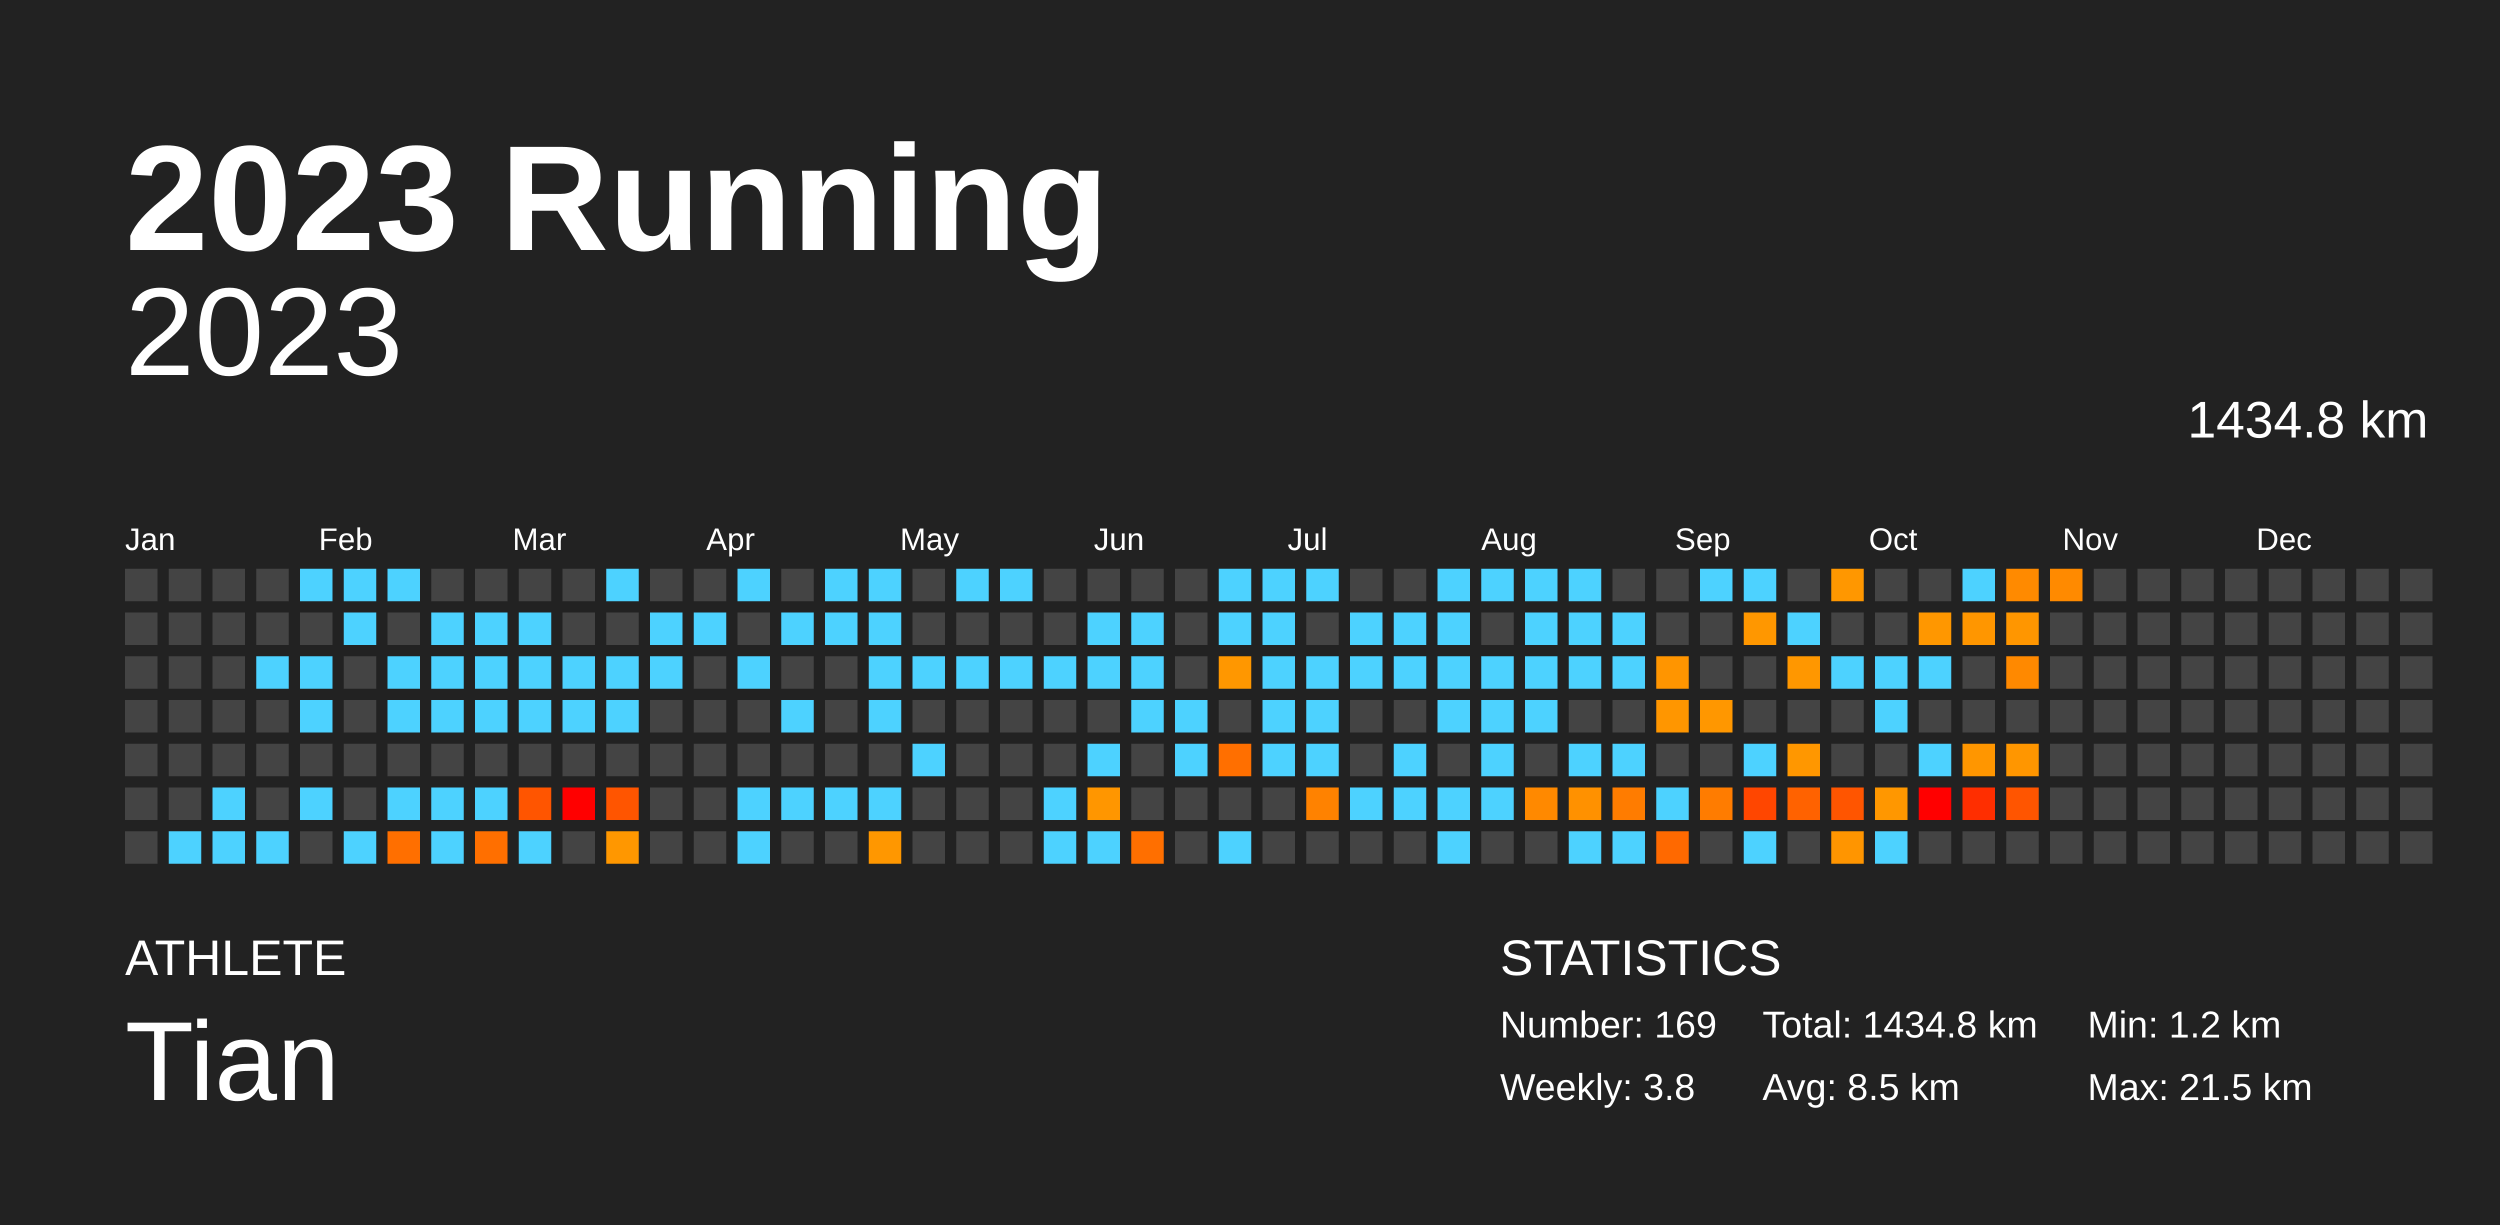
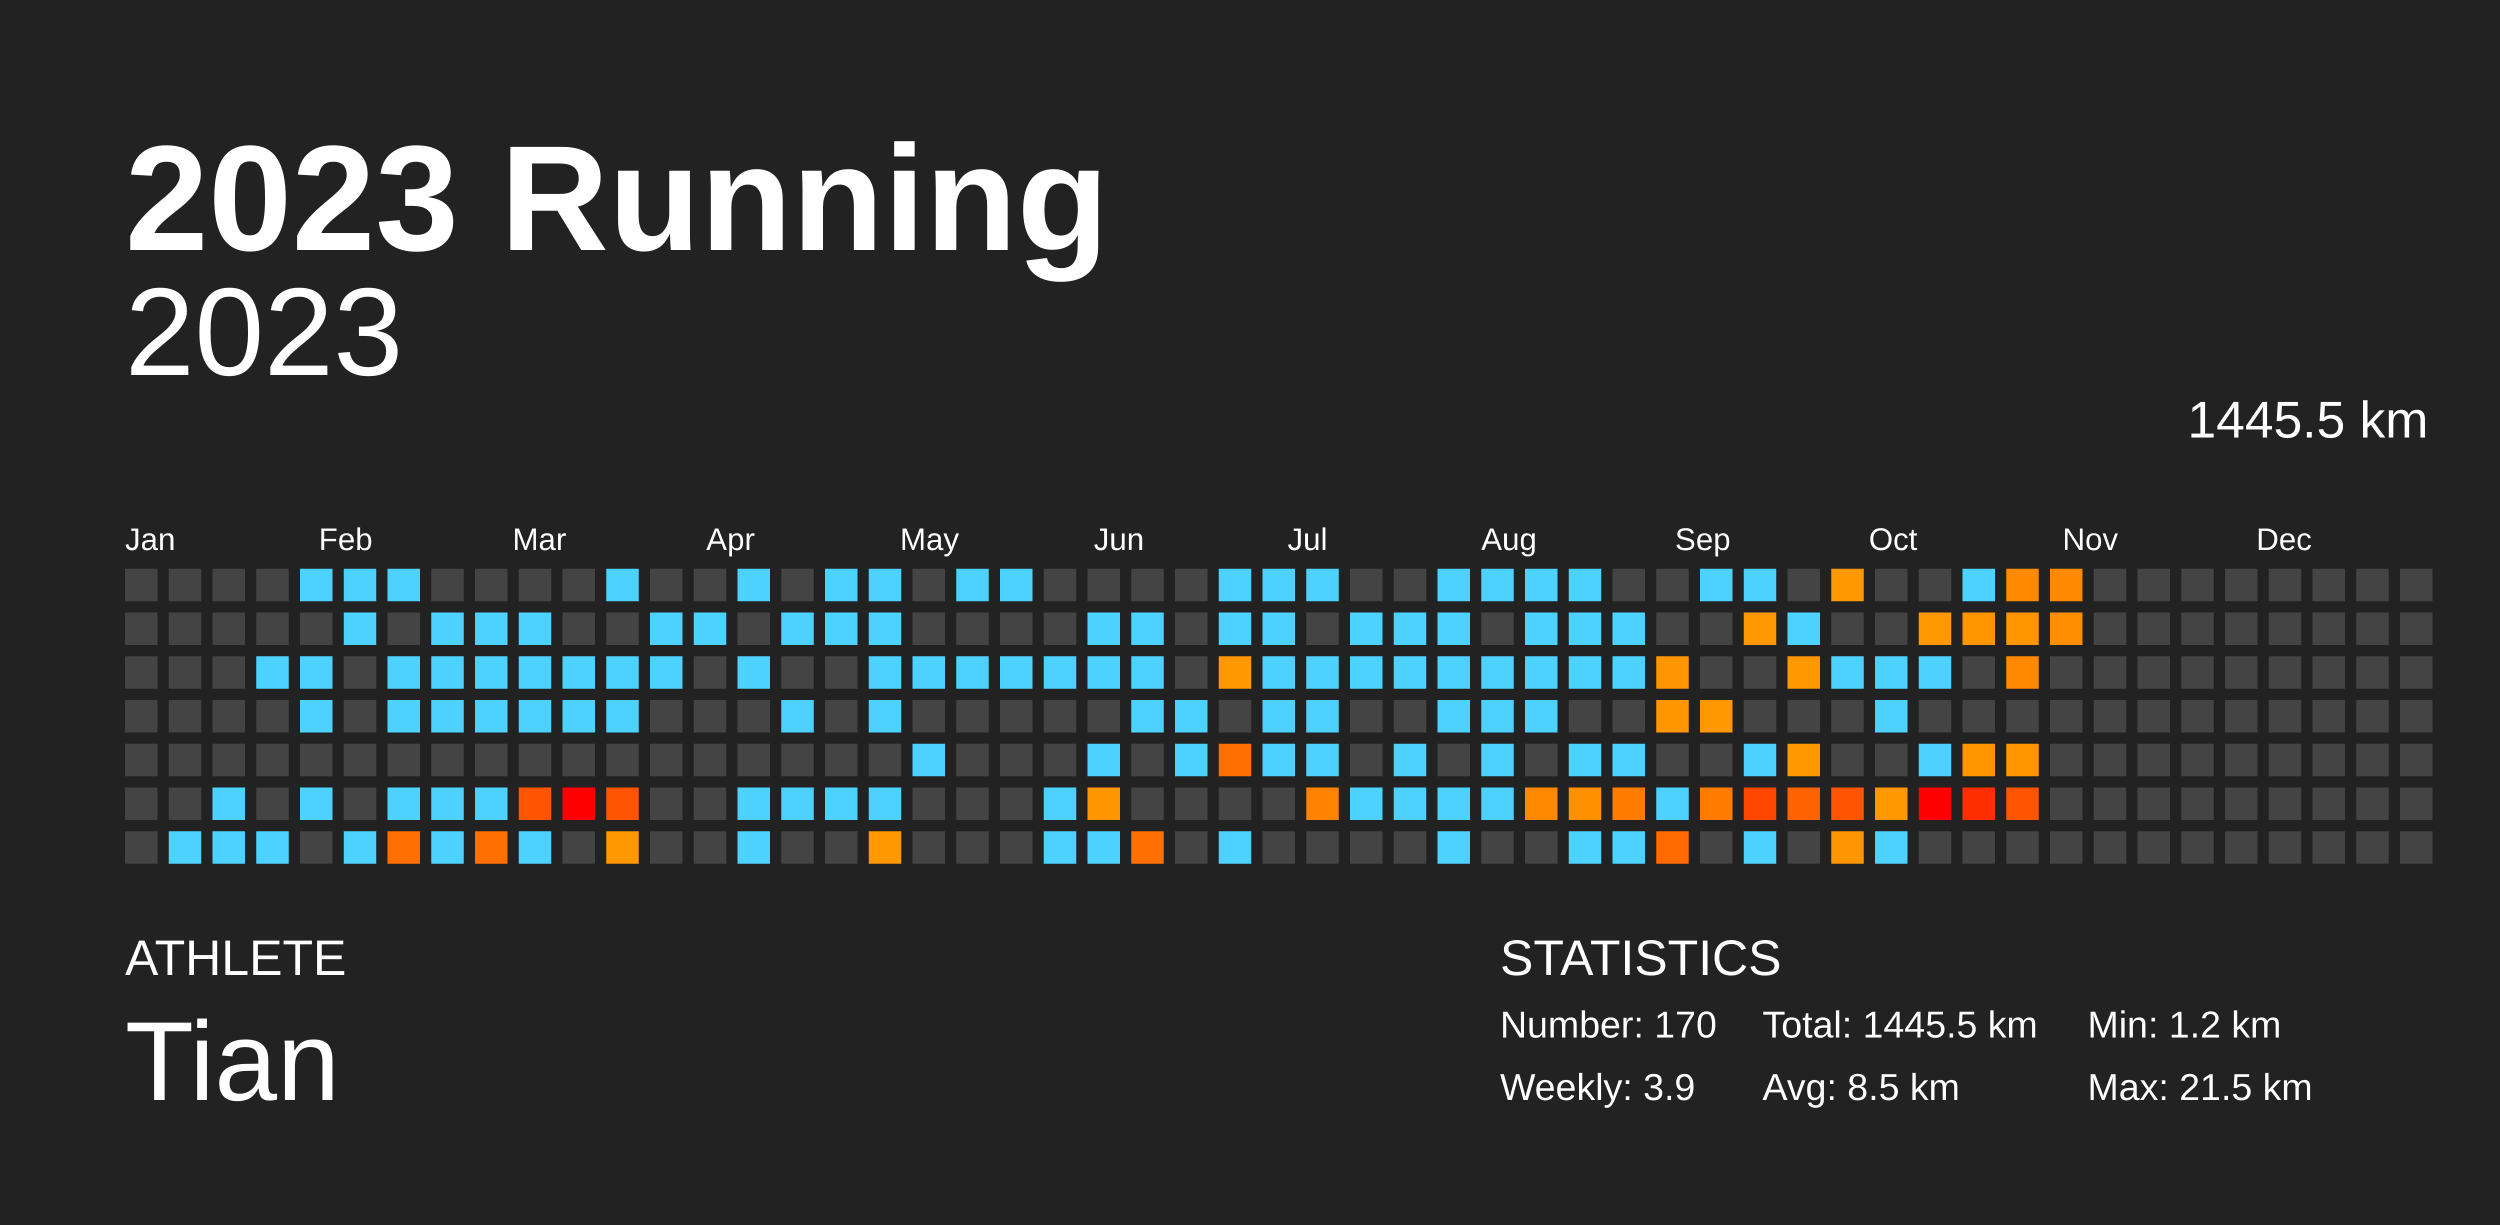
<svg xmlns="http://www.w3.org/2000/svg" baseProfile="full" height="98mm" version="1.1" viewBox="0,0,200,98" width="200mm">
  <defs />
  <rect fill="#222222" height="98" width="200" x="0" y="0" />
  <text fill="#FFFFFF" style="font-size:12px; font-family:Arial; font-weight:bold;" x="10" y="20">2023 Running</text>
  <text fill="#FFFFFF" style="font-size:4px; font-family:Arial" x="10" y="78">ATHLETE</text>
  <text fill="#FFFFFF" style="font-size:9px; font-family:Arial" x="10" y="88">Tian</text>
  <text fill="#FFFFFF" style="font-size:4px; font-family:Arial" x="120" y="78">STATISTICS</text>
-   <text fill="#FFFFFF" style="font-size:3px; font-family:Arial" x="120" y="83">Number: 169</text>
-   <text fill="#FFFFFF" style="font-size:3px; font-family:Arial" x="120" y="88">Weekly: 3.8</text>
-   <text fill="#FFFFFF" style="font-size:3px; font-family:Arial" x="141" y="83">Total: 1434.8 km</text>
+   <text fill="#FFFFFF" style="font-size:3px; font-family:Arial" x="120" y="83">Number: 170</text>
+   <text fill="#FFFFFF" style="font-size:3px; font-family:Arial" x="120" y="88">Weekly: 3.9</text>
+   <text fill="#FFFFFF" style="font-size:3px; font-family:Arial" x="141" y="83">Total: 1445.5 km</text>
  <text fill="#FFFFFF" style="font-size:3px; font-family:Arial" x="141" y="88">Avg: 8.5 km</text>
  <text fill="#FFFFFF" style="font-size:3px; font-family:Arial" x="167" y="83">Min: 1.2 km</text>
  <text fill="#FFFFFF" style="font-size:3px; font-family:Arial" x="167" y="88">Max: 21.5 km</text>
  <text alignment-baseline="hanging" fill="#FFFFFF" style="font-size:10.0px; font-family:Arial;" x="10" y="30">2023</text>
-   <text alignment-baseline="hanging" fill="#FFFFFF" style="font-size:4.125px; font-family:Arial;" x="175" y="35">1434.8 km</text>
+   <text alignment-baseline="hanging" fill="#FFFFFF" style="font-size:4.125px; font-family:Arial;" x="175" y="35">1445.5 km</text>
  <text fill="#FFFFFF" style="font-size:2.5px; font-family:Arial" x="10.0" y="44">Jan</text>
  <text fill="#FFFFFF" style="font-size:2.5px; font-family:Arial" x="25.5" y="44">Feb</text>
  <text fill="#FFFFFF" style="font-size:2.5px; font-family:Arial" x="41.0" y="44">Mar</text>
  <text fill="#FFFFFF" style="font-size:2.5px; font-family:Arial" x="56.5" y="44">Apr</text>
  <text fill="#FFFFFF" style="font-size:2.5px; font-family:Arial" x="72.0" y="44">May</text>
  <text fill="#FFFFFF" style="font-size:2.5px; font-family:Arial" x="87.5" y="44">Jun</text>
  <text fill="#FFFFFF" style="font-size:2.5px; font-family:Arial" x="103.0" y="44">Jul</text>
  <text fill="#FFFFFF" style="font-size:2.5px; font-family:Arial" x="118.5" y="44">Aug</text>
  <text fill="#FFFFFF" style="font-size:2.5px; font-family:Arial" x="134.0" y="44">Sep</text>
  <text fill="#FFFFFF" style="font-size:2.5px; font-family:Arial" x="149.5" y="44">Oct</text>
  <text fill="#FFFFFF" style="font-size:2.5px; font-family:Arial" x="165.0" y="44">Nov</text>
  <text fill="#FFFFFF" style="font-size:2.5px; font-family:Arial" x="180.5" y="44">Dec</text>
  <rect fill="#444444" height="2.6" width="2.6" x="10.0" y="45.5" />
  <rect fill="#444444" height="2.6" width="2.6" x="10.0" y="49.0" />
  <rect fill="#444444" height="2.6" width="2.6" x="10.0" y="52.5" />
  <rect fill="#444444" height="2.6" width="2.6" x="10.0" y="56.0" />
  <rect fill="#444444" height="2.6" width="2.6" x="10.0" y="59.5" />
  <rect fill="#444444" height="2.6" width="2.6" x="10.0" y="63.0" />
  <rect fill="#444444" height="2.6" width="2.6" x="10.0" y="66.5" />
  <rect fill="#444444" height="2.6" width="2.6" x="13.5" y="45.5" />
  <rect fill="#444444" height="2.6" width="2.6" x="13.5" y="49.0" />
  <rect fill="#444444" height="2.6" width="2.6" x="13.5" y="52.5" />
  <rect fill="#444444" height="2.6" width="2.6" x="13.5" y="56.0" />
  <rect fill="#444444" height="2.6" width="2.6" x="13.5" y="59.5" />
  <rect fill="#444444" height="2.6" width="2.6" x="13.5" y="63.0" />
  <rect fill="#4dd2ff" height="2.6" width="2.6" x="13.5" y="66.5" />
  <rect fill="#444444" height="2.6" width="2.6" x="17.0" y="45.5" />
  <rect fill="#444444" height="2.6" width="2.6" x="17.0" y="49.0" />
  <rect fill="#444444" height="2.6" width="2.6" x="17.0" y="52.5" />
  <rect fill="#444444" height="2.6" width="2.6" x="17.0" y="56.0" />
  <rect fill="#444444" height="2.6" width="2.6" x="17.0" y="59.5" />
  <rect fill="#4dd2ff" height="2.6" width="2.6" x="17.0" y="63.0" />
  <rect fill="#4dd2ff" height="2.6" width="2.6" x="17.0" y="66.5" />
  <rect fill="#444444" height="2.6" width="2.6" x="20.5" y="45.5" />
  <rect fill="#444444" height="2.6" width="2.6" x="20.5" y="49.0" />
  <rect fill="#4dd2ff" height="2.6" width="2.6" x="20.5" y="52.5" />
  <rect fill="#444444" height="2.6" width="2.6" x="20.5" y="56.0" />
  <rect fill="#444444" height="2.6" width="2.6" x="20.5" y="59.5" />
  <rect fill="#444444" height="2.6" width="2.6" x="20.5" y="63.0" />
  <rect fill="#4dd2ff" height="2.6" width="2.6" x="20.5" y="66.5" />
  <rect fill="#4dd2ff" height="2.6" width="2.6" x="24.0" y="45.5" />
  <rect fill="#444444" height="2.6" width="2.6" x="24.0" y="49.0" />
  <rect fill="#4dd2ff" height="2.6" width="2.6" x="24.0" y="52.5" />
  <rect fill="#4dd2ff" height="2.6" width="2.6" x="24.0" y="56.0" />
  <rect fill="#444444" height="2.6" width="2.6" x="24.0" y="59.5" />
  <rect fill="#4dd2ff" height="2.6" width="2.6" x="24.0" y="63.0" />
  <rect fill="#444444" height="2.6" width="2.6" x="24.0" y="66.5" />
  <rect fill="#4dd2ff" height="2.6" width="2.6" x="27.5" y="45.5" />
  <rect fill="#4dd2ff" height="2.6" width="2.6" x="27.5" y="49.0" />
  <rect fill="#444444" height="2.6" width="2.6" x="27.5" y="52.5" />
  <rect fill="#444444" height="2.6" width="2.6" x="27.5" y="56.0" />
  <rect fill="#444444" height="2.6" width="2.6" x="27.5" y="59.5" />
  <rect fill="#444444" height="2.6" width="2.6" x="27.5" y="63.0" />
  <rect fill="#4dd2ff" height="2.6" width="2.6" x="27.5" y="66.5" />
  <rect fill="#4dd2ff" height="2.6" width="2.6" x="31.0" y="45.5" />
  <rect fill="#444444" height="2.6" width="2.6" x="31.0" y="49.0" />
  <rect fill="#4dd2ff" height="2.6" width="2.6" x="31.0" y="52.5" />
  <rect fill="#4dd2ff" height="2.6" width="2.6" x="31.0" y="56.0" />
  <rect fill="#444444" height="2.6" width="2.6" x="31.0" y="59.5" />
  <rect fill="#4dd2ff" height="2.6" width="2.6" x="31.0" y="63.0" />
  <rect fill="#ff6f00" height="2.6" width="2.6" x="31.0" y="66.5" />
  <rect fill="#444444" height="2.6" width="2.6" x="34.5" y="45.5" />
  <rect fill="#4dd2ff" height="2.6" width="2.6" x="34.5" y="49.0" />
  <rect fill="#4dd2ff" height="2.6" width="2.6" x="34.5" y="52.5" />
  <rect fill="#4dd2ff" height="2.6" width="2.6" x="34.5" y="56.0" />
  <rect fill="#444444" height="2.6" width="2.6" x="34.5" y="59.5" />
  <rect fill="#4dd2ff" height="2.6" width="2.6" x="34.5" y="63.0" />
  <rect fill="#4dd2ff" height="2.6" width="2.6" x="34.5" y="66.5" />
  <rect fill="#444444" height="2.6" width="2.6" x="38.0" y="45.5" />
  <rect fill="#4dd2ff" height="2.6" width="2.6" x="38.0" y="49.0" />
  <rect fill="#4dd2ff" height="2.6" width="2.6" x="38.0" y="52.5" />
  <rect fill="#4dd2ff" height="2.6" width="2.6" x="38.0" y="56.0" />
  <rect fill="#444444" height="2.6" width="2.6" x="38.0" y="59.5" />
  <rect fill="#4dd2ff" height="2.6" width="2.6" x="38.0" y="63.0" />
  <rect fill="#ff6f00" height="2.6" width="2.6" x="38.0" y="66.5" />
  <rect fill="#444444" height="2.6" width="2.6" x="41.5" y="45.5" />
  <rect fill="#4dd2ff" height="2.6" width="2.6" x="41.5" y="49.0" />
  <rect fill="#4dd2ff" height="2.6" width="2.6" x="41.5" y="52.5" />
  <rect fill="#4dd2ff" height="2.6" width="2.6" x="41.5" y="56.0" />
  <rect fill="#444444" height="2.6" width="2.6" x="41.5" y="59.5" />
  <rect fill="#ff5500" height="2.6" width="2.6" x="41.5" y="63.0" />
  <rect fill="#4dd2ff" height="2.6" width="2.6" x="41.5" y="66.5" />
  <rect fill="#444444" height="2.6" width="2.6" x="45.0" y="45.5" />
  <rect fill="#444444" height="2.6" width="2.6" x="45.0" y="49.0" />
  <rect fill="#4dd2ff" height="2.6" width="2.6" x="45.0" y="52.5" />
  <rect fill="#4dd2ff" height="2.6" width="2.6" x="45.0" y="56.0" />
  <rect fill="#444444" height="2.6" width="2.6" x="45.0" y="59.5" />
  <rect fill="red" height="2.6" width="2.6" x="45.0" y="63.0" />
  <rect fill="#444444" height="2.6" width="2.6" x="45.0" y="66.5" />
  <rect fill="#4dd2ff" height="2.6" width="2.6" x="48.5" y="45.5" />
  <rect fill="#444444" height="2.6" width="2.6" x="48.5" y="49.0" />
  <rect fill="#4dd2ff" height="2.6" width="2.6" x="48.5" y="52.5" />
  <rect fill="#4dd2ff" height="2.6" width="2.6" x="48.5" y="56.0" />
  <rect fill="#444444" height="2.6" width="2.6" x="48.5" y="59.5" />
  <rect fill="#ff5500" height="2.6" width="2.6" x="48.5" y="63.0" />
  <rect fill="#ff9700" height="2.6" width="2.6" x="48.5" y="66.5" />
  <rect fill="#444444" height="2.6" width="2.6" x="52.0" y="45.5" />
  <rect fill="#4dd2ff" height="2.6" width="2.6" x="52.0" y="49.0" />
  <rect fill="#4dd2ff" height="2.6" width="2.6" x="52.0" y="52.5" />
  <rect fill="#444444" height="2.6" width="2.6" x="52.0" y="56.0" />
  <rect fill="#444444" height="2.6" width="2.6" x="52.0" y="59.5" />
  <rect fill="#444444" height="2.6" width="2.6" x="52.0" y="63.0" />
  <rect fill="#444444" height="2.6" width="2.6" x="52.0" y="66.5" />
  <rect fill="#444444" height="2.6" width="2.6" x="55.5" y="45.5" />
  <rect fill="#4dd2ff" height="2.6" width="2.6" x="55.5" y="49.0" />
  <rect fill="#444444" height="2.6" width="2.6" x="55.5" y="52.5" />
  <rect fill="#444444" height="2.6" width="2.6" x="55.5" y="56.0" />
  <rect fill="#444444" height="2.6" width="2.6" x="55.5" y="59.5" />
  <rect fill="#444444" height="2.6" width="2.6" x="55.5" y="63.0" />
  <rect fill="#444444" height="2.6" width="2.6" x="55.5" y="66.5" />
  <rect fill="#4dd2ff" height="2.6" width="2.6" x="59.0" y="45.5" />
  <rect fill="#444444" height="2.6" width="2.6" x="59.0" y="49.0" />
  <rect fill="#4dd2ff" height="2.6" width="2.6" x="59.0" y="52.5" />
  <rect fill="#444444" height="2.6" width="2.6" x="59.0" y="56.0" />
  <rect fill="#444444" height="2.6" width="2.6" x="59.0" y="59.5" />
  <rect fill="#4dd2ff" height="2.6" width="2.6" x="59.0" y="63.0" />
  <rect fill="#4dd2ff" height="2.6" width="2.6" x="59.0" y="66.5" />
  <rect fill="#444444" height="2.6" width="2.6" x="62.5" y="45.5" />
  <rect fill="#4dd2ff" height="2.6" width="2.6" x="62.5" y="49.0" />
  <rect fill="#444444" height="2.6" width="2.6" x="62.5" y="52.5" />
  <rect fill="#4dd2ff" height="2.6" width="2.6" x="62.5" y="56.0" />
  <rect fill="#444444" height="2.6" width="2.6" x="62.5" y="59.5" />
  <rect fill="#4dd2ff" height="2.6" width="2.6" x="62.5" y="63.0" />
  <rect fill="#444444" height="2.6" width="2.6" x="62.5" y="66.5" />
  <rect fill="#4dd2ff" height="2.6" width="2.6" x="66.0" y="45.5" />
  <rect fill="#4dd2ff" height="2.6" width="2.6" x="66.0" y="49.0" />
  <rect fill="#444444" height="2.6" width="2.6" x="66.0" y="52.5" />
  <rect fill="#444444" height="2.6" width="2.6" x="66.0" y="56.0" />
  <rect fill="#444444" height="2.6" width="2.6" x="66.0" y="59.5" />
  <rect fill="#4dd2ff" height="2.6" width="2.6" x="66.0" y="63.0" />
  <rect fill="#444444" height="2.6" width="2.6" x="66.0" y="66.5" />
  <rect fill="#4dd2ff" height="2.6" width="2.6" x="69.5" y="45.5" />
  <rect fill="#4dd2ff" height="2.6" width="2.6" x="69.5" y="49.0" />
  <rect fill="#4dd2ff" height="2.6" width="2.6" x="69.5" y="52.5" />
  <rect fill="#4dd2ff" height="2.6" width="2.6" x="69.5" y="56.0" />
  <rect fill="#444444" height="2.6" width="2.6" x="69.5" y="59.5" />
  <rect fill="#4dd2ff" height="2.6" width="2.6" x="69.5" y="63.0" />
  <rect fill="#ff9700" height="2.6" width="2.6" x="69.5" y="66.5" />
  <rect fill="#444444" height="2.6" width="2.6" x="73.0" y="45.5" />
  <rect fill="#444444" height="2.6" width="2.6" x="73.0" y="49.0" />
  <rect fill="#4dd2ff" height="2.6" width="2.6" x="73.0" y="52.5" />
  <rect fill="#444444" height="2.6" width="2.6" x="73.0" y="56.0" />
  <rect fill="#4dd2ff" height="2.6" width="2.6" x="73.0" y="59.5" />
  <rect fill="#444444" height="2.6" width="2.6" x="73.0" y="63.0" />
  <rect fill="#444444" height="2.6" width="2.6" x="73.0" y="66.5" />
  <rect fill="#4dd2ff" height="2.6" width="2.6" x="76.5" y="45.5" />
  <rect fill="#444444" height="2.6" width="2.6" x="76.5" y="49.0" />
  <rect fill="#4dd2ff" height="2.6" width="2.6" x="76.5" y="52.5" />
  <rect fill="#444444" height="2.6" width="2.6" x="76.5" y="56.0" />
  <rect fill="#444444" height="2.6" width="2.6" x="76.5" y="59.5" />
  <rect fill="#444444" height="2.6" width="2.6" x="76.5" y="63.0" />
  <rect fill="#444444" height="2.6" width="2.6" x="76.5" y="66.5" />
  <rect fill="#4dd2ff" height="2.6" width="2.6" x="80.0" y="45.5" />
  <rect fill="#444444" height="2.6" width="2.6" x="80.0" y="49.0" />
  <rect fill="#4dd2ff" height="2.6" width="2.6" x="80.0" y="52.5" />
  <rect fill="#444444" height="2.6" width="2.6" x="80.0" y="56.0" />
  <rect fill="#444444" height="2.6" width="2.6" x="80.0" y="59.5" />
  <rect fill="#444444" height="2.6" width="2.6" x="80.0" y="63.0" />
  <rect fill="#444444" height="2.6" width="2.6" x="80.0" y="66.5" />
  <rect fill="#444444" height="2.6" width="2.6" x="83.5" y="45.5" />
  <rect fill="#444444" height="2.6" width="2.6" x="83.5" y="49.0" />
  <rect fill="#4dd2ff" height="2.6" width="2.6" x="83.5" y="52.5" />
  <rect fill="#444444" height="2.6" width="2.6" x="83.5" y="56.0" />
  <rect fill="#444444" height="2.6" width="2.6" x="83.5" y="59.5" />
  <rect fill="#4dd2ff" height="2.6" width="2.6" x="83.5" y="63.0" />
  <rect fill="#4dd2ff" height="2.6" width="2.6" x="83.5" y="66.5" />
  <rect fill="#444444" height="2.6" width="2.6" x="87.0" y="45.5" />
  <rect fill="#4dd2ff" height="2.6" width="2.6" x="87.0" y="49.0" />
  <rect fill="#4dd2ff" height="2.6" width="2.6" x="87.0" y="52.5" />
  <rect fill="#444444" height="2.6" width="2.6" x="87.0" y="56.0" />
  <rect fill="#4dd2ff" height="2.6" width="2.6" x="87.0" y="59.5" />
  <rect fill="#ff9600" height="2.6" width="2.6" x="87.0" y="63.0" />
  <rect fill="#4dd2ff" height="2.6" width="2.6" x="87.0" y="66.5" />
  <rect fill="#444444" height="2.6" width="2.6" x="90.5" y="45.5" />
  <rect fill="#4dd2ff" height="2.6" width="2.6" x="90.5" y="49.0" />
  <rect fill="#4dd2ff" height="2.6" width="2.6" x="90.5" y="52.5" />
  <rect fill="#4dd2ff" height="2.6" width="2.6" x="90.5" y="56.0" />
  <rect fill="#444444" height="2.6" width="2.6" x="90.5" y="59.5" />
  <rect fill="#444444" height="2.6" width="2.6" x="90.5" y="63.0" />
  <rect fill="#ff6f00" height="2.6" width="2.6" x="90.5" y="66.5" />
  <rect fill="#444444" height="2.6" width="2.6" x="94.0" y="45.5" />
  <rect fill="#444444" height="2.6" width="2.6" x="94.0" y="49.0" />
  <rect fill="#444444" height="2.6" width="2.6" x="94.0" y="52.5" />
  <rect fill="#4dd2ff" height="2.6" width="2.6" x="94.0" y="56.0" />
  <rect fill="#4dd2ff" height="2.6" width="2.6" x="94.0" y="59.5" />
  <rect fill="#444444" height="2.6" width="2.6" x="94.0" y="63.0" />
  <rect fill="#444444" height="2.6" width="2.6" x="94.0" y="66.5" />
  <rect fill="#4dd2ff" height="2.6" width="2.6" x="97.5" y="45.5" />
  <rect fill="#4dd2ff" height="2.6" width="2.6" x="97.5" y="49.0" />
  <rect fill="#ff9700" height="2.6" width="2.6" x="97.5" y="52.5" />
  <rect fill="#444444" height="2.6" width="2.6" x="97.5" y="56.0" />
  <rect fill="#ff6f00" height="2.6" width="2.6" x="97.5" y="59.5" />
  <rect fill="#444444" height="2.6" width="2.6" x="97.5" y="63.0" />
  <rect fill="#4dd2ff" height="2.6" width="2.6" x="97.5" y="66.5" />
  <rect fill="#4dd2ff" height="2.6" width="2.6" x="101.0" y="45.5" />
  <rect fill="#4dd2ff" height="2.6" width="2.6" x="101.0" y="49.0" />
  <rect fill="#4dd2ff" height="2.6" width="2.6" x="101.0" y="52.5" />
  <rect fill="#4dd2ff" height="2.6" width="2.6" x="101.0" y="56.0" />
  <rect fill="#4dd2ff" height="2.6" width="2.6" x="101.0" y="59.5" />
  <rect fill="#444444" height="2.6" width="2.6" x="101.0" y="63.0" />
  <rect fill="#444444" height="2.6" width="2.6" x="101.0" y="66.5" />
  <rect fill="#4dd2ff" height="2.6" width="2.6" x="104.5" y="45.5" />
  <rect fill="#444444" height="2.6" width="2.6" x="104.5" y="49.0" />
  <rect fill="#4dd2ff" height="2.6" width="2.6" x="104.5" y="52.5" />
  <rect fill="#4dd2ff" height="2.6" width="2.6" x="104.5" y="56.0" />
  <rect fill="#4dd2ff" height="2.6" width="2.6" x="104.5" y="59.5" />
  <rect fill="#ff8200" height="2.6" width="2.6" x="104.5" y="63.0" />
  <rect fill="#444444" height="2.6" width="2.6" x="104.5" y="66.5" />
  <rect fill="#444444" height="2.6" width="2.6" x="108.0" y="45.5" />
  <rect fill="#4dd2ff" height="2.6" width="2.6" x="108.0" y="49.0" />
  <rect fill="#4dd2ff" height="2.6" width="2.6" x="108.0" y="52.5" />
  <rect fill="#444444" height="2.6" width="2.6" x="108.0" y="56.0" />
  <rect fill="#444444" height="2.6" width="2.6" x="108.0" y="59.5" />
  <rect fill="#4dd2ff" height="2.6" width="2.6" x="108.0" y="63.0" />
  <rect fill="#444444" height="2.6" width="2.6" x="108.0" y="66.5" />
  <rect fill="#444444" height="2.6" width="2.6" x="111.5" y="45.5" />
  <rect fill="#4dd2ff" height="2.6" width="2.6" x="111.5" y="49.0" />
  <rect fill="#4dd2ff" height="2.6" width="2.6" x="111.5" y="52.5" />
  <rect fill="#444444" height="2.6" width="2.6" x="111.5" y="56.0" />
  <rect fill="#4dd2ff" height="2.6" width="2.6" x="111.5" y="59.5" />
  <rect fill="#4dd2ff" height="2.6" width="2.6" x="111.5" y="63.0" />
  <rect fill="#444444" height="2.6" width="2.6" x="111.5" y="66.5" />
  <rect fill="#4dd2ff" height="2.6" width="2.6" x="115.0" y="45.5" />
  <rect fill="#4dd2ff" height="2.6" width="2.6" x="115.0" y="49.0" />
  <rect fill="#4dd2ff" height="2.6" width="2.6" x="115.0" y="52.5" />
  <rect fill="#4dd2ff" height="2.6" width="2.6" x="115.0" y="56.0" />
  <rect fill="#444444" height="2.6" width="2.6" x="115.0" y="59.5" />
  <rect fill="#4dd2ff" height="2.6" width="2.6" x="115.0" y="63.0" />
  <rect fill="#4dd2ff" height="2.6" width="2.6" x="115.0" y="66.5" />
  <rect fill="#4dd2ff" height="2.6" width="2.6" x="118.5" y="45.5" />
  <rect fill="#444444" height="2.6" width="2.6" x="118.5" y="49.0" />
  <rect fill="#4dd2ff" height="2.6" width="2.6" x="118.5" y="52.5" />
  <rect fill="#4dd2ff" height="2.6" width="2.6" x="118.5" y="56.0" />
  <rect fill="#4dd2ff" height="2.6" width="2.6" x="118.5" y="59.5" />
  <rect fill="#4dd2ff" height="2.6" width="2.6" x="118.5" y="63.0" />
  <rect fill="#444444" height="2.6" width="2.6" x="118.5" y="66.5" />
  <rect fill="#4dd2ff" height="2.6" width="2.6" x="122.0" y="45.5" />
  <rect fill="#4dd2ff" height="2.6" width="2.6" x="122.0" y="49.0" />
  <rect fill="#4dd2ff" height="2.6" width="2.6" x="122.0" y="52.5" />
  <rect fill="#4dd2ff" height="2.6" width="2.6" x="122.0" y="56.0" />
  <rect fill="#444444" height="2.6" width="2.6" x="122.0" y="59.5" />
  <rect fill="#ff8900" height="2.6" width="2.6" x="122.0" y="63.0" />
  <rect fill="#444444" height="2.6" width="2.6" x="122.0" y="66.5" />
  <rect fill="#4dd2ff" height="2.6" width="2.6" x="125.5" y="45.5" />
  <rect fill="#4dd2ff" height="2.6" width="2.6" x="125.5" y="49.0" />
  <rect fill="#4dd2ff" height="2.6" width="2.6" x="125.5" y="52.5" />
  <rect fill="#444444" height="2.6" width="2.6" x="125.5" y="56.0" />
  <rect fill="#4dd2ff" height="2.6" width="2.6" x="125.5" y="59.5" />
  <rect fill="#ff9100" height="2.6" width="2.6" x="125.5" y="63.0" />
  <rect fill="#4dd2ff" height="2.6" width="2.6" x="125.5" y="66.5" />
  <rect fill="#444444" height="2.6" width="2.6" x="129.0" y="45.5" />
  <rect fill="#4dd2ff" height="2.6" width="2.6" x="129.0" y="49.0" />
  <rect fill="#4dd2ff" height="2.6" width="2.6" x="129.0" y="52.5" />
  <rect fill="#444444" height="2.6" width="2.6" x="129.0" y="56.0" />
  <rect fill="#4dd2ff" height="2.6" width="2.6" x="129.0" y="59.5" />
  <rect fill="#ff7c00" height="2.6" width="2.6" x="129.0" y="63.0" />
  <rect fill="#4dd2ff" height="2.6" width="2.6" x="129.0" y="66.5" />
  <rect fill="#444444" height="2.6" width="2.6" x="132.5" y="45.5" />
  <rect fill="#444444" height="2.6" width="2.6" x="132.5" y="49.0" />
  <rect fill="#ff9500" height="2.6" width="2.6" x="132.5" y="52.5" />
  <rect fill="#ff9600" height="2.6" width="2.6" x="132.5" y="56.0" />
  <rect fill="#444444" height="2.6" width="2.6" x="132.5" y="59.5" />
  <rect fill="#4dd2ff" height="2.6" width="2.6" x="132.5" y="63.0" />
  <rect fill="#ff6900" height="2.6" width="2.6" x="132.5" y="66.5" />
  <rect fill="#4dd2ff" height="2.6" width="2.6" x="136.0" y="45.5" />
  <rect fill="#444444" height="2.6" width="2.6" x="136.0" y="49.0" />
  <rect fill="#444444" height="2.6" width="2.6" x="136.0" y="52.5" />
  <rect fill="#ff9700" height="2.6" width="2.6" x="136.0" y="56.0" />
  <rect fill="#444444" height="2.6" width="2.6" x="136.0" y="59.5" />
  <rect fill="#ff7c00" height="2.6" width="2.6" x="136.0" y="63.0" />
  <rect fill="#444444" height="2.6" width="2.6" x="136.0" y="66.5" />
  <rect fill="#4dd2ff" height="2.6" width="2.6" x="139.5" y="45.5" />
  <rect fill="#ff9700" height="2.6" width="2.6" x="139.5" y="49.0" />
  <rect fill="#444444" height="2.6" width="2.6" x="139.5" y="52.5" />
  <rect fill="#444444" height="2.6" width="2.6" x="139.5" y="56.0" />
  <rect fill="#4dd2ff" height="2.6" width="2.6" x="139.5" y="59.5" />
  <rect fill="#ff4600" height="2.6" width="2.6" x="139.5" y="63.0" />
  <rect fill="#4dd2ff" height="2.6" width="2.6" x="139.5" y="66.5" />
  <rect fill="#444444" height="2.6" width="2.6" x="143.0" y="45.5" />
  <rect fill="#4dd2ff" height="2.6" width="2.6" x="143.0" y="49.0" />
  <rect fill="#ff9700" height="2.6" width="2.6" x="143.0" y="52.5" />
  <rect fill="#444444" height="2.6" width="2.6" x="143.0" y="56.0" />
  <rect fill="#ff9700" height="2.6" width="2.6" x="143.0" y="59.5" />
  <rect fill="#ff6200" height="2.6" width="2.6" x="143.0" y="63.0" />
  <rect fill="#444444" height="2.6" width="2.6" x="143.0" y="66.5" />
  <rect fill="#ff9700" height="2.6" width="2.6" x="146.5" y="45.5" />
  <rect fill="#444444" height="2.6" width="2.6" x="146.5" y="49.0" />
  <rect fill="#4dd2ff" height="2.6" width="2.6" x="146.5" y="52.5" />
  <rect fill="#444444" height="2.6" width="2.6" x="146.5" y="56.0" />
  <rect fill="#444444" height="2.6" width="2.6" x="146.5" y="59.5" />
  <rect fill="#ff5500" height="2.6" width="2.6" x="146.5" y="63.0" />
  <rect fill="#ff9500" height="2.6" width="2.6" x="146.5" y="66.5" />
  <rect fill="#444444" height="2.6" width="2.6" x="150.0" y="45.5" />
  <rect fill="#444444" height="2.6" width="2.6" x="150.0" y="49.0" />
  <rect fill="#4dd2ff" height="2.6" width="2.6" x="150.0" y="52.5" />
  <rect fill="#4dd2ff" height="2.6" width="2.6" x="150.0" y="56.0" />
  <rect fill="#444444" height="2.6" width="2.6" x="150.0" y="59.5" />
  <rect fill="#ff9700" height="2.6" width="2.6" x="150.0" y="63.0" />
  <rect fill="#4dd2ff" height="2.6" width="2.6" x="150.0" y="66.5" />
  <rect fill="#444444" height="2.6" width="2.6" x="153.5" y="45.5" />
  <rect fill="#ff9700" height="2.6" width="2.6" x="153.5" y="49.0" />
  <rect fill="#4dd2ff" height="2.6" width="2.6" x="153.5" y="52.5" />
  <rect fill="#444444" height="2.6" width="2.6" x="153.5" y="56.0" />
  <rect fill="#4dd2ff" height="2.6" width="2.6" x="153.5" y="59.5" />
  <rect fill="red" height="2.6" width="2.6" x="153.5" y="63.0" />
  <rect fill="#444444" height="2.6" width="2.6" x="153.5" y="66.5" />
  <rect fill="#4dd2ff" height="2.6" width="2.6" x="157.0" y="45.5" />
  <rect fill="#ff9600" height="2.6" width="2.6" x="157.0" y="49.0" />
  <rect fill="#444444" height="2.6" width="2.6" x="157.0" y="52.5" />
  <rect fill="#444444" height="2.6" width="2.6" x="157.0" y="56.0" />
  <rect fill="#ff9600" height="2.6" width="2.6" x="157.0" y="59.5" />
  <rect fill="#ff2e00" height="2.6" width="2.6" x="157.0" y="63.0" />
  <rect fill="#444444" height="2.6" width="2.6" x="157.0" y="66.5" />
  <rect fill="#ff8a00" height="2.6" width="2.6" x="160.5" y="45.5" />
  <rect fill="#ff9600" height="2.6" width="2.6" x="160.5" y="49.0" />
  <rect fill="#ff8900" height="2.6" width="2.6" x="160.5" y="52.5" />
  <rect fill="#444444" height="2.6" width="2.6" x="160.5" y="56.0" />
  <rect fill="#ff9600" height="2.6" width="2.6" x="160.5" y="59.5" />
  <rect fill="#ff5500" height="2.6" width="2.6" x="160.5" y="63.0" />
  <rect fill="#444444" height="2.6" width="2.6" x="160.5" y="66.5" />
  <rect fill="#ff8a00" height="2.6" width="2.6" x="164.0" y="45.5" />
-   <rect fill="#444444" height="2.6" width="2.6" x="164.0" y="49.0" />
+   <rect fill="#ff8d00" height="2.6" width="2.6" x="164.0" y="49.0" />
  <rect fill="#444444" height="2.6" width="2.6" x="164.0" y="52.5" />
  <rect fill="#444444" height="2.6" width="2.6" x="164.0" y="56.0" />
  <rect fill="#444444" height="2.6" width="2.6" x="164.0" y="59.5" />
  <rect fill="#444444" height="2.6" width="2.6" x="164.0" y="63.0" />
  <rect fill="#444444" height="2.6" width="2.6" x="164.0" y="66.5" />
  <rect fill="#444444" height="2.6" width="2.6" x="167.5" y="45.5" />
  <rect fill="#444444" height="2.6" width="2.6" x="167.5" y="49.0" />
  <rect fill="#444444" height="2.6" width="2.6" x="167.5" y="52.5" />
  <rect fill="#444444" height="2.6" width="2.6" x="167.5" y="56.0" />
  <rect fill="#444444" height="2.6" width="2.6" x="167.5" y="59.5" />
  <rect fill="#444444" height="2.6" width="2.6" x="167.5" y="63.0" />
  <rect fill="#444444" height="2.6" width="2.6" x="167.5" y="66.5" />
  <rect fill="#444444" height="2.6" width="2.6" x="171.0" y="45.5" />
  <rect fill="#444444" height="2.6" width="2.6" x="171.0" y="49.0" />
  <rect fill="#444444" height="2.6" width="2.6" x="171.0" y="52.5" />
  <rect fill="#444444" height="2.6" width="2.6" x="171.0" y="56.0" />
  <rect fill="#444444" height="2.6" width="2.6" x="171.0" y="59.5" />
  <rect fill="#444444" height="2.6" width="2.6" x="171.0" y="63.0" />
  <rect fill="#444444" height="2.6" width="2.6" x="171.0" y="66.5" />
  <rect fill="#444444" height="2.6" width="2.6" x="174.5" y="45.5" />
  <rect fill="#444444" height="2.6" width="2.6" x="174.5" y="49.0" />
  <rect fill="#444444" height="2.6" width="2.6" x="174.5" y="52.5" />
  <rect fill="#444444" height="2.6" width="2.6" x="174.5" y="56.0" />
  <rect fill="#444444" height="2.6" width="2.6" x="174.5" y="59.5" />
  <rect fill="#444444" height="2.6" width="2.6" x="174.5" y="63.0" />
  <rect fill="#444444" height="2.6" width="2.6" x="174.5" y="66.5" />
  <rect fill="#444444" height="2.6" width="2.6" x="178.0" y="45.5" />
  <rect fill="#444444" height="2.6" width="2.6" x="178.0" y="49.0" />
  <rect fill="#444444" height="2.6" width="2.6" x="178.0" y="52.5" />
  <rect fill="#444444" height="2.6" width="2.6" x="178.0" y="56.0" />
  <rect fill="#444444" height="2.6" width="2.6" x="178.0" y="59.5" />
  <rect fill="#444444" height="2.6" width="2.6" x="178.0" y="63.0" />
  <rect fill="#444444" height="2.6" width="2.6" x="178.0" y="66.5" />
  <rect fill="#444444" height="2.6" width="2.6" x="181.5" y="45.5" />
  <rect fill="#444444" height="2.6" width="2.6" x="181.5" y="49.0" />
  <rect fill="#444444" height="2.6" width="2.6" x="181.5" y="52.5" />
  <rect fill="#444444" height="2.6" width="2.6" x="181.5" y="56.0" />
  <rect fill="#444444" height="2.6" width="2.6" x="181.5" y="59.5" />
  <rect fill="#444444" height="2.6" width="2.6" x="181.5" y="63.0" />
  <rect fill="#444444" height="2.6" width="2.6" x="181.5" y="66.5" />
  <rect fill="#444444" height="2.6" width="2.6" x="185.0" y="45.5" />
  <rect fill="#444444" height="2.6" width="2.6" x="185.0" y="49.0" />
  <rect fill="#444444" height="2.6" width="2.6" x="185.0" y="52.5" />
  <rect fill="#444444" height="2.6" width="2.6" x="185.0" y="56.0" />
  <rect fill="#444444" height="2.6" width="2.6" x="185.0" y="59.5" />
  <rect fill="#444444" height="2.6" width="2.6" x="185.0" y="63.0" />
  <rect fill="#444444" height="2.6" width="2.6" x="185.0" y="66.5" />
  <rect fill="#444444" height="2.6" width="2.6" x="188.5" y="45.5" />
  <rect fill="#444444" height="2.6" width="2.6" x="188.5" y="49.0" />
  <rect fill="#444444" height="2.6" width="2.6" x="188.5" y="52.5" />
  <rect fill="#444444" height="2.6" width="2.6" x="188.5" y="56.0" />
  <rect fill="#444444" height="2.6" width="2.6" x="188.5" y="59.5" />
  <rect fill="#444444" height="2.6" width="2.6" x="188.5" y="63.0" />
  <rect fill="#444444" height="2.6" width="2.6" x="188.5" y="66.5" />
  <rect fill="#444444" height="2.6" width="2.6" x="192.0" y="45.5" />
  <rect fill="#444444" height="2.6" width="2.6" x="192.0" y="49.0" />
  <rect fill="#444444" height="2.6" width="2.6" x="192.0" y="52.5" />
  <rect fill="#444444" height="2.6" width="2.6" x="192.0" y="56.0" />
  <rect fill="#444444" height="2.6" width="2.6" x="192.0" y="59.5" />
  <rect fill="#444444" height="2.6" width="2.6" x="192.0" y="63.0" />
  <rect fill="#444444" height="2.6" width="2.6" x="192.0" y="66.5" />
</svg>
